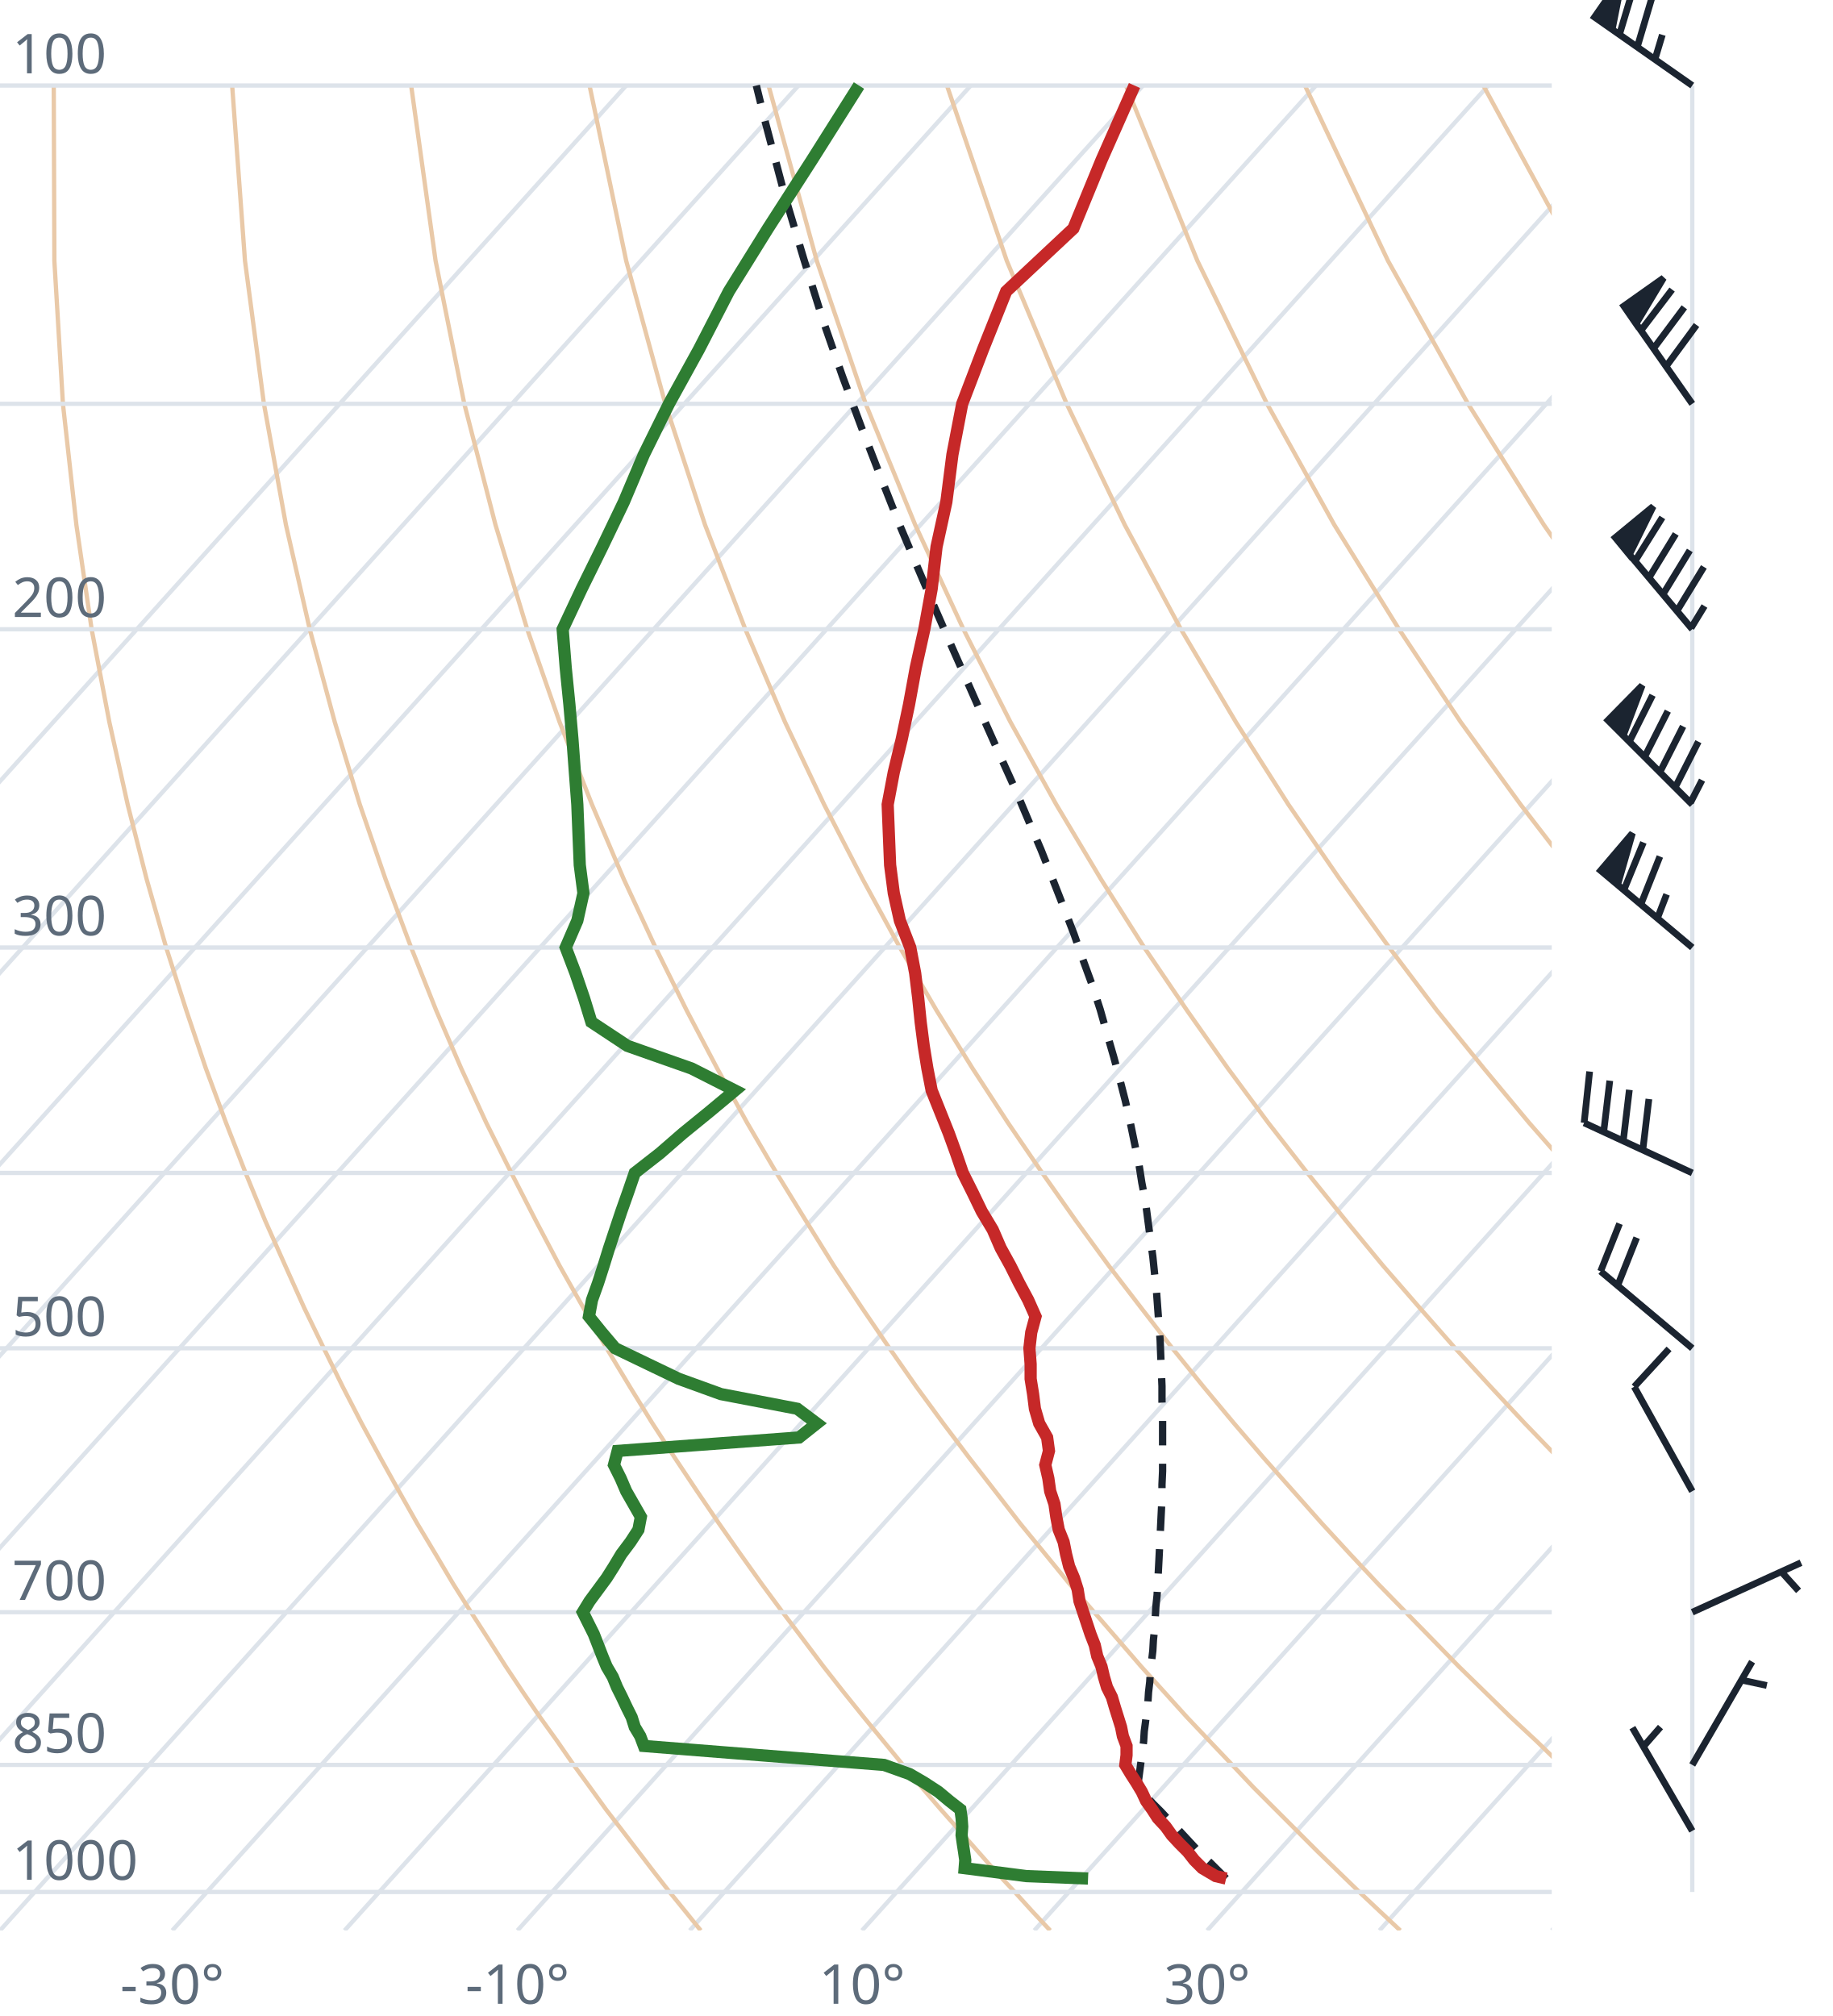
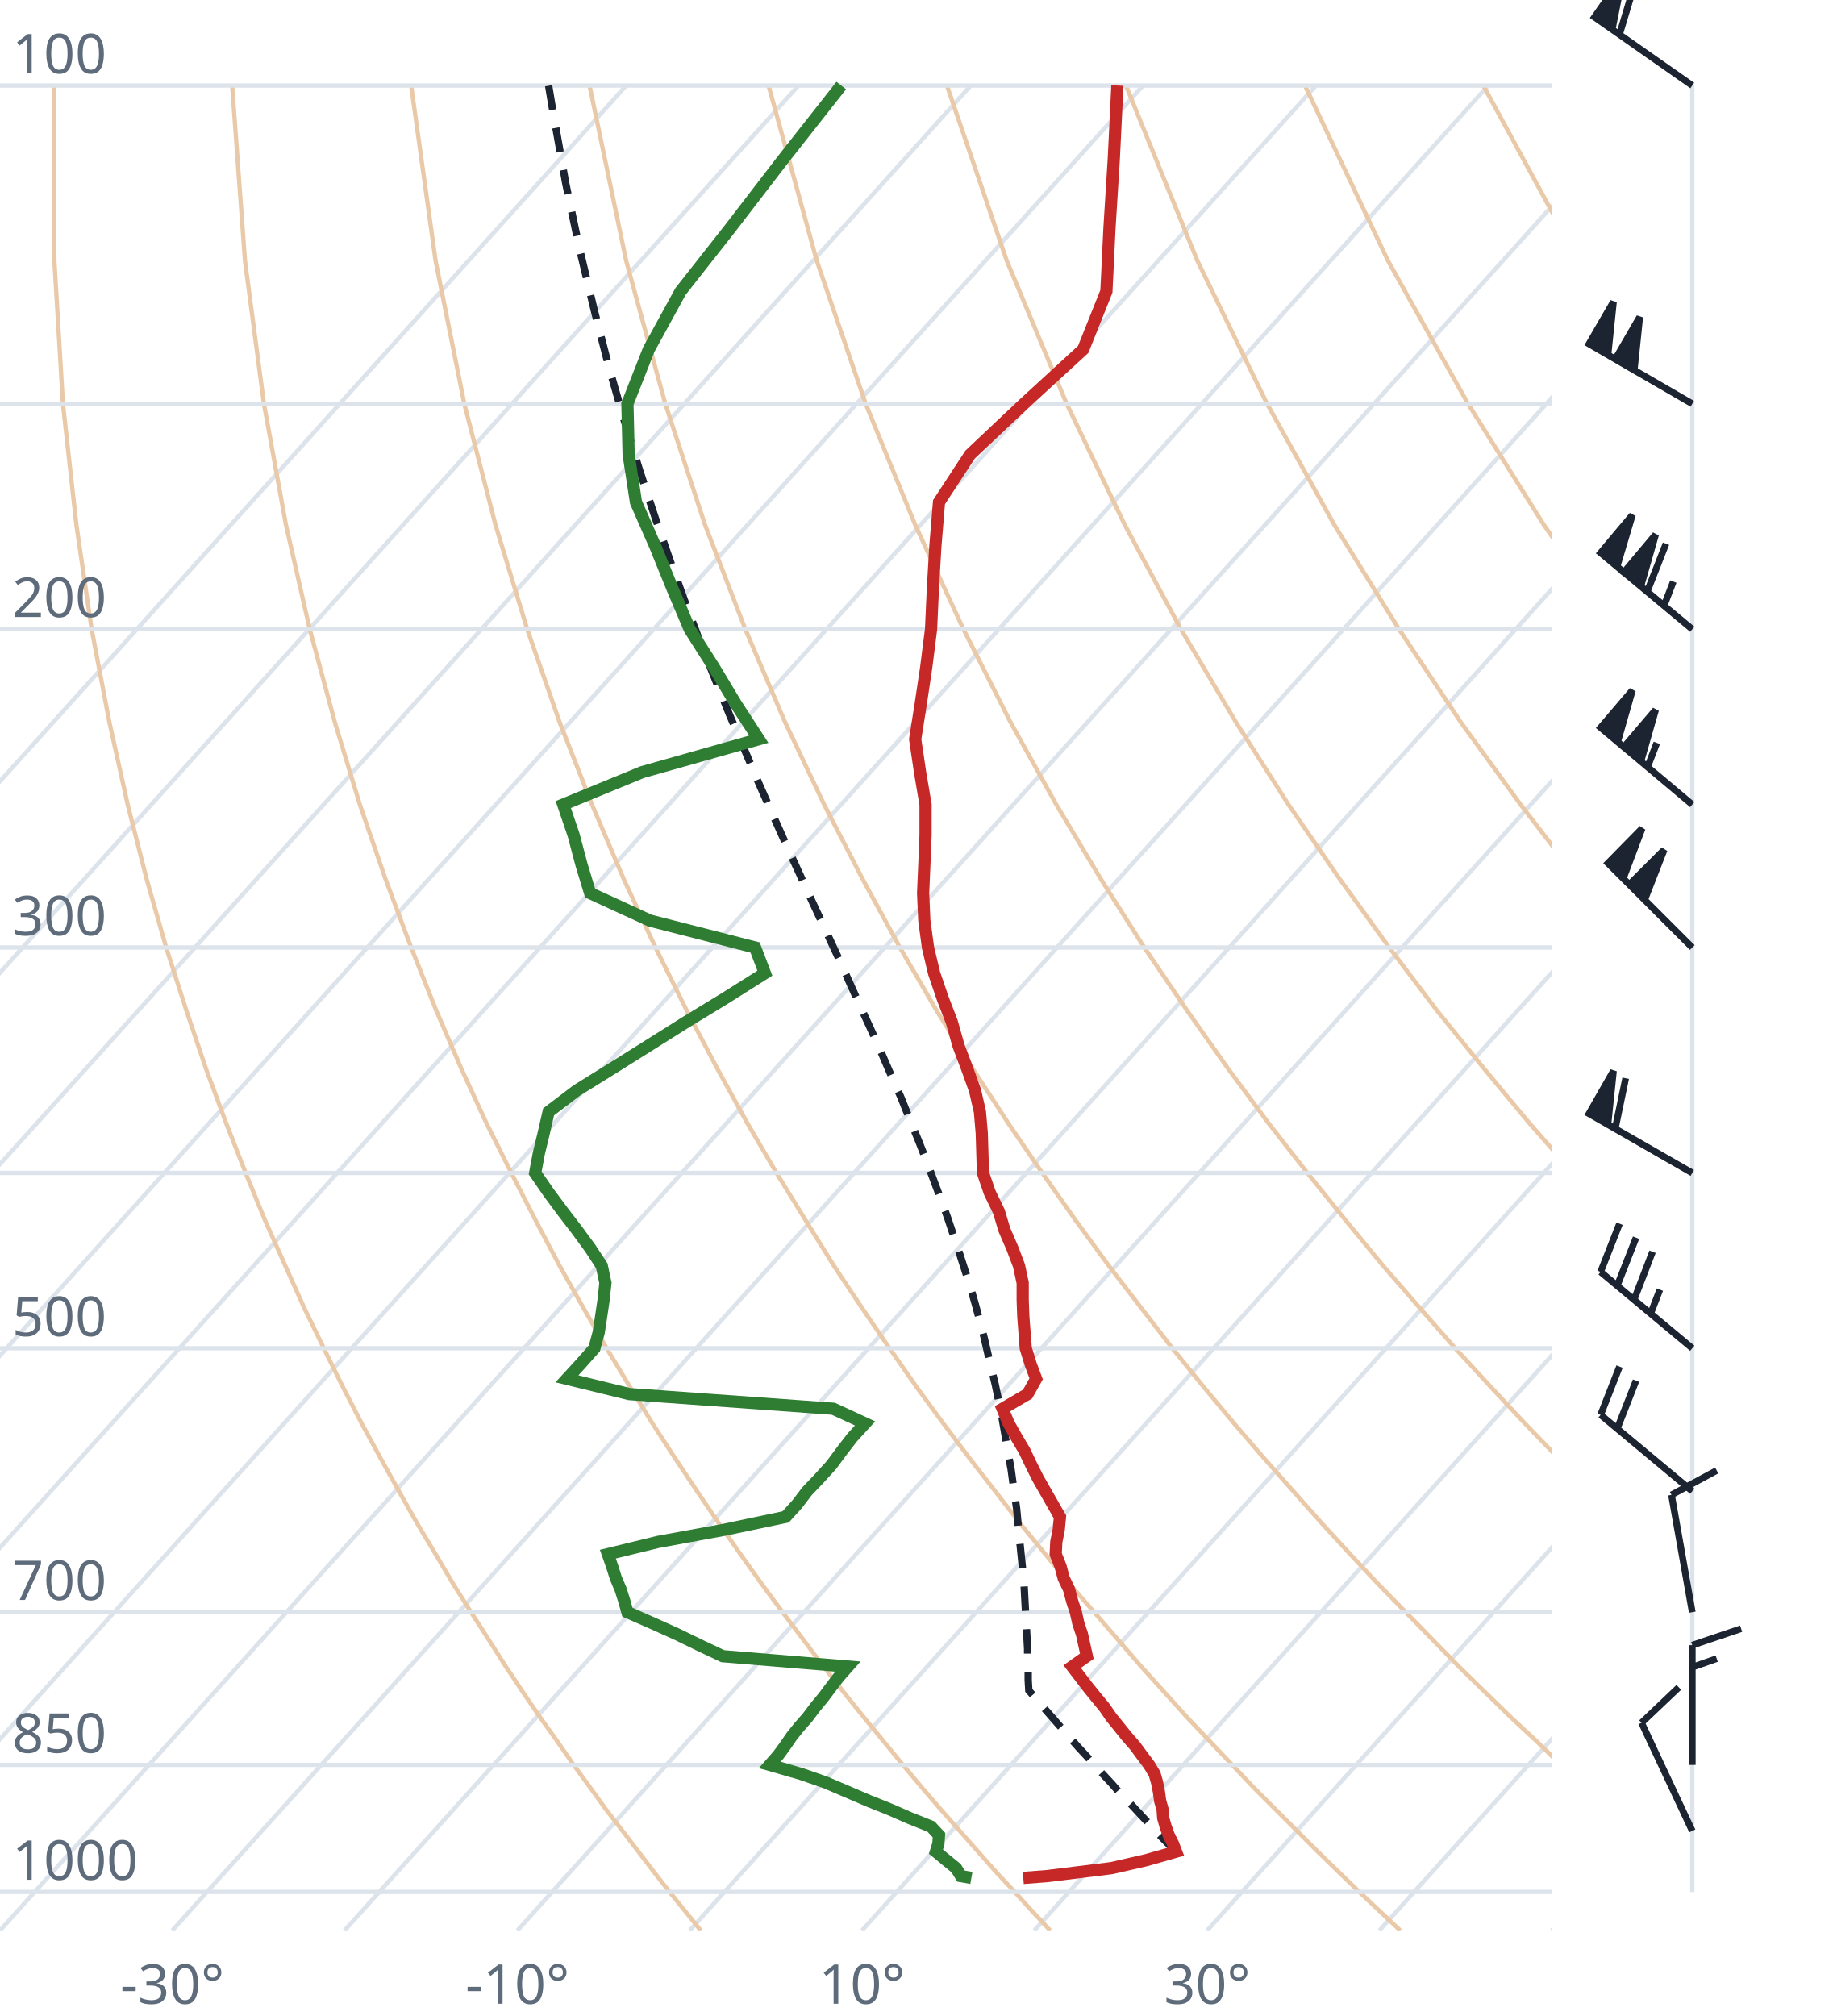
<svg xmlns="http://www.w3.org/2000/svg" viewBox="0 0 300 330" font-family="system-ui,sans-serif" font-size="9">
  <style>.g{stroke:#dde3ea;stroke-width:.7;fill:none}.ad{stroke:#e9c9a8;stroke-width:.7;fill:none}.t{stroke:#c62828;stroke-width:2;fill:none}.d{stroke:#2e7d32;stroke-width:2;fill:none}.pc{stroke:#1b2430;stroke-width:1.2;stroke-dasharray:4 3;fill:none}.barb{stroke:#1b2430;stroke-width:1.1;fill:#1b2430}text{fill:#5d6b7a}</style>
  <clipPath id="c">
    <rect x="0" y="0" width="254" height="316.0" />
  </clipPath>
  <g clip-path="url(#c)">
    <line class="g" x1="-169.3" y1="316.0" x2="102.5" y2="14.0" />
    <line class="g" x1="-141.1" y1="316.0" x2="130.7" y2="14.0" />
    <line class="g" x1="-112.9" y1="316.0" x2="158.9" y2="14.0" />
    <line class="g" x1="-84.7" y1="316.0" x2="187.1" y2="14.0" />
    <line class="g" x1="-56.4" y1="316.0" x2="215.4" y2="14.0" />
    <line class="g" x1="-28.2" y1="316.0" x2="243.6" y2="14.0" />
    <line class="g" x1="0.0" y1="316.0" x2="271.8" y2="14.0" />
    <line class="g" x1="28.2" y1="316.0" x2="300.0" y2="14.0" />
    <line class="g" x1="56.4" y1="316.0" x2="328.2" y2="14.0" />
    <line class="g" x1="84.7" y1="316.0" x2="356.5" y2="14.0" />
    <line class="g" x1="112.9" y1="316.0" x2="384.7" y2="14.0" />
    <line class="g" x1="141.1" y1="316.0" x2="412.9" y2="14.0" />
    <line class="g" x1="169.3" y1="316.0" x2="441.1" y2="14.0" />
    <line class="g" x1="197.6" y1="316.0" x2="469.4" y2="14.0" />
    <line class="g" x1="225.8" y1="316.0" x2="497.6" y2="14.0" />
    <line class="g" x1="254.0" y1="316.0" x2="525.8" y2="14.0" />
    <path class="ad" d="M114.7,316.0L112.2,312.9L109.6,309.7L107.1,306.5L104.5,303.1L101.9,299.7L99.2,296.2L96.6,292.6L93.9,288.9L91.2,285.0L88.4,281.1L85.6,277.0L82.8,272.8L80.0,268.4L77.1,263.9L74.2,259.3L71.3,254.4L68.3,249.4L65.3,244.1L62.3,238.7L59.2,233.0L56.1,227.0L53.0,220.7L49.8,214.1L46.7,207.2L43.4,199.8L40.2,192.0L37.0,183.8L33.7,174.9L30.5,165.4L27.2,155.1L24.0,143.9L20.9,131.7L17.9,118.2L15.0,103.0L12.5,85.9L10.3,66.1L8.9,42.7L8.8,14.0" />
    <path class="ad" d="M171.9,316.0L169.0,312.9L166.1,309.7L163.1,306.5L160.1,303.1L157.1,299.7L154.0,296.2L150.9,292.6L147.8,288.9L144.6,285.0L141.4,281.1L138.1,277.0L134.8,272.8L131.5,268.4L128.1,263.9L124.7,259.3L121.2,254.4L117.7,249.4L114.1,244.1L110.5,238.7L106.8,233.0L103.1,227.0L99.3,220.7L95.5,214.1L91.6,207.2L87.7,199.8L83.7,192.0L79.6,183.8L75.5,174.9L71.4,165.4L67.3,155.1L63.1,143.9L58.9,131.7L54.8,118.2L50.7,103.0L46.8,85.9L43.2,66.1L40.1,42.7L38.0,14.0" />
    <path class="ad" d="M229.2,316.0L225.9,312.9L222.5,309.7L219.2,306.5L215.7,303.1L212.3,299.7L208.8,296.2L205.2,292.6L201.7,288.9L198.0,285.0L194.3,281.1L190.6,277.0L186.8,272.8L183.0,268.4L179.1,263.9L175.1,259.3L171.1,254.4L167.0,249.4L162.9,244.1L158.7,238.7L154.4,233.0L150.0,227.0L145.6,220.7L141.1,214.1L136.5,207.2L131.9,199.8L127.1,192.0L122.3,183.8L117.4,174.9L112.4,165.4L107.3,155.1L102.1,143.9L96.9,131.7L91.6,118.2L86.3,103.0L81.1,85.9L76.0,66.1L71.3,42.7L67.3,14.0" />
    <path class="ad" d="M286.4,316.0L282.7,312.9L279.0,309.7L275.2,306.5L271.4,303.1L267.5,299.7L263.6,296.2L259.6,292.6L255.5,288.9L251.5,285.0L247.3,281.1L243.1,277.0L238.8,272.8L234.5,268.4L230.1,263.9L225.6,259.3L221.0,254.4L216.4,249.4L211.7,244.1L206.9,238.7L202.0,233.0L197.0,227.0L191.9,220.7L186.8,214.1L181.5,207.2L176.1,199.8L170.6,192.0L165.0,183.8L159.2,174.9L153.3,165.4L147.3,155.1L141.2,143.9L134.9,131.7L128.5,118.2L122.0,103.0L115.4,85.9L108.9,66.1L102.5,42.7L96.5,14.0" />
    <path class="ad" d="M343.6,316.0L339.5,312.9L335.4,309.7L331.2,306.5L327.0,303.1L322.7,299.7L318.3,296.2L313.9,292.6L309.4,288.9L304.9,285.0L300.3,281.1L295.6,277.0L290.8,272.8L286.0,268.4L281.0,263.9L276.0,259.3L270.9,254.4L265.7,249.4L260.5,244.1L255.1,238.7L249.6,233.0L244.0,227.0L238.2,220.7L232.4,214.1L226.4,207.2L220.3,199.8L214.0,192.0L207.6,183.8L201.0,174.9L194.3,165.4L187.3,155.1L180.2,143.9L172.9,131.7L165.4,118.2L157.7,103.0L149.8,85.9L141.7,66.1L133.7,42.7L125.8,14.0" />
    <path class="ad" d="M400.9,316.0L396.4,312.9L391.9,309.7L387.3,306.5L382.6,303.1L377.9,299.7L373.1,296.2L368.2,292.6L363.3,288.9L358.3,285.0L353.2,281.1L348.1,277.0L342.8,272.8L337.5,268.4L332.0,263.9L326.5,259.3L320.9,254.4L315.1,249.4L309.2,244.1L303.3,238.7L297.2,233.0L290.9,227.0L284.6,220.7L278.0,214.1L271.4,207.2L264.5,199.8L257.5,192.0L250.3,183.8L242.9,174.9L235.2,165.4L227.4,155.1L219.3,143.9L210.9,131.7L202.3,118.2L193.3,103.0L184.1,85.9L174.6,66.1L164.8,42.7L155.0,14.0" />
    <path class="ad" d="M458.1,316.0L453.2,312.9L448.3,309.7L443.3,306.5L438.2,303.1L433.1,299.7L427.9,296.2L422.6,292.6L417.2,288.9L411.7,285.0L406.2,281.1L400.5,277.0L394.8,272.8L389.0,268.4L383.0,263.9L376.9,259.3L370.8,254.4L364.5,249.4L358.0,244.1L351.5,238.7L344.8,233.0L337.9,227.0L330.9,220.7L323.7,214.1L316.3,207.2L308.7,199.8L300.9,192.0L292.9,183.8L284.7,174.9L276.2,165.4L267.4,155.1L258.3,143.9L248.9,131.7L239.1,118.2L229.0,103.0L218.4,85.9L207.4,66.1L196.0,42.7L184.3,14.0" />
    <path class="ad" d="M515.3,316.0L510.1,312.9L504.7,309.7L499.3,306.5L493.9,303.1L488.3,299.7L482.7,296.2L476.9,292.6L471.1,288.9L465.2,285.0L459.2,281.1L453.0,277.0L446.8,272.8L440.5,268.4L434.0,263.9L427.4,259.3L420.7,254.4L413.8,249.4L406.8,244.1L399.7,238.7L392.4,233.0L384.9,227.0L377.2,220.7L369.3,214.1L361.2,207.2L352.9,199.8L344.4,192.0L335.6,183.8L326.5,174.9L317.1,165.4L307.4,155.1L297.4,143.9L286.9,131.7L276.0,118.2L264.6,103.0L252.7,85.9L240.3,66.1L227.2,42.7L213.6,14.0" />
    <path class="ad" d="M572.6,316.0L566.9,312.9L561.2,309.7L555.4,306.5L549.5,303.1L543.5,299.7L537.4,296.2L531.3,292.6L525.0,288.9L518.6,285.0L512.1,281.1L505.5,277.0L498.8,272.8L491.9,268.4L485.0,263.9L477.9,259.3L470.6,254.4L463.2,249.4L455.6,244.1L447.9,238.7L439.9,233.0L431.8,227.0L423.5,220.7L415.0,214.1L406.2,207.2L397.2,199.8L387.9,192.0L378.3,183.8L368.4,174.9L358.1,165.4L347.5,155.1L336.4,143.9L324.9,131.7L312.9,118.2L300.3,103.0L287.1,85.9L273.1,66.1L258.4,42.7L242.8,14.0" />
    <path class="ad" d="M629.8,316.0L623.8,312.9L617.6,309.7L611.4,306.5L605.1,303.1L598.7,299.7L592.2,296.2L585.6,292.6L578.9,288.9L572.0,285.0L565.1,281.1L558.0,277.0L550.8,272.8L543.4,268.4L536.0,263.9L528.3,259.3L520.5,254.4L512.5,249.4L504.4,244.1L496.1,238.7L487.5,233.0L478.8,227.0L469.8,220.7L460.6,214.1L451.1,207.2L441.4,199.8L431.3,192.0L420.9,183.8L410.2,174.9L399.1,165.4L387.5,155.1L375.5,143.9L362.9,131.7L349.8,118.2L335.9,103.0L321.4,85.9L306.0,66.1L289.6,42.7L272.1,14.0" />
    <line class="g" x1="0" y1="309.7" x2="254" y2="309.7" />
    <line class="g" x1="0" y1="288.9" x2="254" y2="288.9" />
    <line class="g" x1="0" y1="263.9" x2="254" y2="263.9" />
    <line class="g" x1="0" y1="220.7" x2="254" y2="220.7" />
    <line class="g" x1="0" y1="192.0" x2="254" y2="192.0" />
    <line class="g" x1="0" y1="155.1" x2="254" y2="155.1" />
    <line class="g" x1="0" y1="103.0" x2="254" y2="103.0" />
    <line class="g" x1="0" y1="66.1" x2="254" y2="66.1" />
    <line class="g" x1="0" y1="14.0" x2="254" y2="14.0" />
-     <path class="pc" d="M200.7,307.5L199.4,306.2L198.1,304.9L196.7,303.6L195.4,302.2L194.1,300.8L192.8,299.4L191.4,298.0L190.1,296.6L188.7,295.2L187.4,293.8L186.2,292.6L186.4,291.1L186.6,289.6L186.8,288.1L187.0,286.6L187.2,285.0L187.3,283.4L187.5,281.9L187.7,280.2L187.9,278.6L188.0,277.0L188.2,275.3L188.3,273.6L188.5,271.9L188.7,270.2L188.8,268.4L189.0,266.6L189.1,264.8L189.2,263.0L189.4,261.1L189.5,259.2L189.6,257.3L189.7,255.4L189.8,253.4L189.9,251.4L190.0,249.3L190.1,247.3L190.2,245.2L190.2,243.0L190.3,240.8L190.3,238.6L190.3,236.4L190.3,234.1L190.3,231.7L190.2,229.4L190.2,226.9L190.1,224.5L190.0,222.0L189.9,219.4L189.7,216.8L189.5,214.1L189.3,211.4L189.0,208.6L188.7,205.7L188.3,202.8L187.9,199.8L187.5,196.7L186.9,193.6L186.4,190.4L185.7,187.1L185.0,183.7L184.2,180.2L183.3,176.7L182.3,173.0L181.2,169.2L180.1,165.3L178.8,161.3L177.3,157.2L175.8,152.9L174.1,148.5L172.3,143.9L170.4,139.1L168.3,134.2L166.1,129.0L163.7,123.7L161.2,118.1L158.6,112.2L155.9,106.1L153.1,99.7L150.2,92.9L147.2,85.8L144.2,78.2L141.1,70.2L137.9,61.6L134.7,52.4L131.6,42.5L128.4,31.8L125.3,20.1L123.8,14.0" />
-     <path class="t" d="M200.7,307.5L199.0,307.1L196.8,305.8L195.5,304.5L194.4,303.1L193.1,301.8L191.8,300.4L190.8,299.0L189.5,297.6L188.6,296.2L187.6,294.8L186.9,293.3L186.0,291.8L185.1,290.4L184.2,288.9L184.4,287.3L184.4,285.8L183.8,284.2L183.5,282.7L183.0,281.1L182.5,279.5L182.0,277.8L181.2,276.2L180.7,274.5L180.3,272.8L179.6,271.1L179.2,269.3L178.5,267.5L177.9,265.7L177.3,263.9L176.7,262.1L176.4,260.2L175.8,258.3L175.0,256.4L174.5,254.4L174.1,252.4L173.3,250.4L172.9,248.3L172.6,246.2L171.9,244.1L171.6,242.0L171.1,239.8L171.7,237.5L171.4,235.3L170.1,233.0L169.4,230.6L169.1,228.2L168.7,225.7L168.7,223.3L168.5,220.7L168.8,218.1L169.5,215.5L168.3,212.8L166.8,210.0L165.4,207.2L163.8,204.3L162.5,201.3L160.7,198.3L159.2,195.2L157.6,192.0L156.5,188.8L155.3,185.5L153.9,182.0L152.5,178.5L151.8,174.9L151.2,171.2L150.7,167.3L150.3,163.4L149.8,159.3L149.0,155.1L147.3,150.7L146.3,146.2L145.7,141.6L145.5,136.7L145.3,131.7L146.3,126.4L147.6,121.0L148.8,115.3L149.9,109.3L151.3,103.0L152.5,96.4L153.3,89.5L154.9,82.2L155.9,74.4L157.5,66.1L160.9,57.2L164.7,47.7L175.7,37.4L180.3,26.2L185.7,14.0" />
-     <path class="d" d="M178.1,307.5L168.0,307.1L157.9,305.8L158.0,304.5L157.8,303.1L157.6,301.8L157.4,300.4L157.5,299.0L157.4,297.6L157.2,296.2L155.4,294.8L153.6,293.3L151.3,291.8L148.9,290.4L144.7,288.9L124.3,287.3L105.4,285.8L104.8,284.2L103.9,282.7L103.4,281.1L102.6,279.5L101.8,277.8L101.0,276.2L100.3,274.5L99.3,272.8L98.6,271.1L97.9,269.3L97.2,267.5L96.3,265.7L95.4,263.9L96.5,262.1L97.9,260.2L99.3,258.3L100.5,256.4L101.7,254.4L103.2,252.4L104.5,250.4L104.9,248.3L103.7,246.2L102.5,244.1L101.6,242.0L100.5,239.8L101.1,237.5L130.8,235.3L133.7,233.0L130.5,230.6L118.0,228.2L111.1,225.7L106.1,223.3L100.7,220.7L98.5,218.1L96.4,215.5L96.9,212.8L97.9,210.0L98.8,207.2L99.7,204.3L100.7,201.3L101.7,198.3L102.8,195.2L103.9,192.0L108.0,188.8L111.8,185.5L116.1,182.0L120.3,178.5L113.2,174.9L102.7,171.2L96.8,167.3L95.6,163.4L94.2,159.3L92.6,155.1L94.5,150.7L95.5,146.2L94.9,141.6L94.7,136.7L94.5,131.7L94.1,126.4L93.7,121.0L93.2,115.3L92.6,109.3L92.1,103.0L95.2,96.4L98.6,89.5L102.1,82.2L105.4,74.4L109.5,66.1L114.4,57.2L119.3,47.7L125.7,37.4L132.9,26.2L140.6,14.0" />
+     <path class="pc" d="M192.6,303.3L191.3,301.9L190.0,300.6L188.7,299.2L187.4,297.8L186.0,296.3L184.7,294.9L183.3,293.5L182.0,292.0L180.6,290.5L179.2,289.0L177.9,287.5L176.5,286.0L175.1,284.4L173.7,282.8L172.3,281.2L170.9,279.6L169.5,278.0L168.4,276.7L168.3,275.0L168.3,273.4L168.2,271.6L168.2,269.9L168.1,268.1L168.0,266.3L167.9,264.5L167.8,262.7L167.7,260.8L167.6,258.9L167.4,257.0L167.2,255.1L167.0,253.1L166.8,251.1L166.6,249.0L166.4,246.9L166.1,244.8L165.8,242.7L165.5,240.5L165.1,238.3L164.7,236.0L164.3,233.7L163.9,231.4L163.4,229.0L162.9,226.6L162.3,224.1L161.7,221.6L161.1,219.0L160.4,216.3L159.7,213.7L158.9,210.9L158.0,208.1L157.1,205.3L156.1,202.3L155.1,199.3L154.0,196.3L152.8,193.1L151.6,189.9L150.3,186.6L148.9,183.2L147.5,179.7L145.9,176.1L144.3,172.4L142.6,168.6L140.8,164.7L139.0,160.7L137.1,156.5L135.1,152.2L133.0,147.7L130.9,143.1L128.7,138.3L126.5,133.4L124.2,128.2L121.9,122.8L119.5,117.2L117.1,111.3L114.6,105.1L112.2,98.7L109.7,91.8L107.2,84.6L104.7,77.0L102.2,68.9L99.7,60.2L97.3,50.9L94.9,40.9L92.6,30.0L90.5,18.2L89.8,14.0" />
+     <path class="t" d="M167.5,307.4L171.4,307.1L181.9,305.8L187.6,304.5L192.5,303.1L192.0,301.8L191.3,300.4L190.8,299.0L190.4,297.6L190.3,296.2L189.9,294.8L189.7,293.3L189.4,291.8L189.0,290.4L188.1,288.9L186.9,287.3L185.8,285.8L184.4,284.2L183.2,282.7L181.9,281.1L180.8,279.5L179.4,277.8L178.1,276.2L176.8,274.5L175.5,272.8L177.9,271.1L177.5,269.3L177.1,267.5L176.5,265.7L176.1,263.9L175.5,262.1L175.0,260.2L174.1,258.3L173.6,256.4L172.8,254.4L172.9,252.4L173.3,250.4L173.5,248.3L172.3,246.2L171.1,244.1L169.9,242.0L168.8,239.8L167.7,237.5L166.4,235.3L165.1,233.0L164.1,230.6L168.2,228.2L169.6,225.7L168.7,223.3L167.9,220.7L167.7,218.1L167.5,215.5L167.4,212.8L167.4,210.0L166.8,207.2L165.7,204.3L164.4,201.3L163.5,198.3L162.0,195.2L160.9,192.0L160.8,188.8L160.7,185.5L160.4,182.0L159.6,178.5L158.3,174.9L156.9,171.2L155.8,167.3L154.3,163.4L152.9,159.3L151.9,155.1L151.3,150.7L151.1,146.2L151.3,141.6L151.5,136.7L151.5,131.7L150.6,126.4L149.8,121.0L150.7,115.3L151.6,109.3L152.4,103.0L152.7,96.4L153.1,89.5L153.7,82.2L158.8,74.4L167.6,66.1L177.3,57.2L181.1,47.7L181.6,37.4L182.3,26.2L182.9,14.0" />
+     <path class="d" d="M159.0,307.4L157.3,307.1L156.5,305.8L154.9,304.5L153.2,303.1L153.6,301.8L153.7,300.4L152.4,299.0L148.9,297.6L145.7,296.2L142.2,294.8L138.7,293.3L135.2,291.8L131.2,290.4L126.0,288.9L127.4,287.3L128.5,285.8L129.6,284.2L130.8,282.7L132.2,281.1L133.4,279.5L134.8,277.8L136.0,276.2L137.3,274.5L138.8,272.8L118.3,271.1L114.5,269.3L110.8,267.5L106.8,265.7L102.7,263.9L102.2,262.1L101.6,260.2L100.8,258.3L100.2,256.4L99.5,254.4L107.7,252.4L118.6,250.4L128.6,248.3L130.5,246.2L132.1,244.1L134.1,242.0L136.1,239.8L137.8,237.5L139.5,235.3L141.6,233.0L136.4,230.6L103.0,228.2L92.8,225.7L95.0,223.3L97.3,220.7L98.0,218.1L98.4,215.5L98.8,212.8L99.1,210.0L98.5,207.2L96.6,204.3L94.4,201.3L92.1,198.3L89.8,195.2L87.6,192.0L88.2,188.8L89.0,185.5L89.8,182.0L94.4,178.5L100.2,174.9L106.1,171.2L112.3,167.3L118.7,163.4L125.2,159.3L123.6,155.1L106.4,150.7L96.6,146.2L95.2,141.6L93.9,136.7L92.2,131.7L105.1,126.4L124.2,121.0L120.5,115.3L116.9,109.3L112.9,103.0L110.1,96.4L107.3,89.5L104.1,82.2L102.9,74.4L102.7,66.1L106.2,57.2L111.4,47.7L119.5,37.4L128.1,26.2L137.7,14.0" />
  </g>
  <text x="2" y="307.7">1000</text>
  <text x="2" y="286.9">850</text>
  <text x="2" y="261.9">700</text>
  <text x="2" y="218.7">500</text>
  <text x="2" y="153.1">300</text>
  <text x="2" y="101.0">200</text>
  <text x="2" y="12.0">100</text>
  <text x="28.2" y="328" text-anchor="middle">-30°</text>
  <text x="84.7" y="328" text-anchor="middle">-10°</text>
  <text x="141.1" y="328" text-anchor="middle">10°</text>
  <text x="197.6" y="328" text-anchor="middle">30°</text>
  <line class="g" x1="277.0" y1="309.7" x2="277.0" y2="14.0" />
-   <path class="barb" d="M277.0,299.7L267.2,282.8M269.0,285.9L271.8,282.7" />
-   <path class="barb" d="M277.0,288.9L286.8,272.0M285.0,275.0L289.2,275.9" />
-   <path class="barb" d="M277.0,263.9L294.8,255.8M291.6,257.3L294.4,260.4" />
-   <path class="barb" d="M277.0,244.1L267.5,227.0M267.5,227.0L273.2,220.8" />
-   <path class="barb" d="M277.0,220.7L262.0,208.1M262.0,208.1L265.1,200.3M264.8,210.4L267.9,202.6" />
-   <path class="barb" d="M277.0,192.0L259.3,183.8M259.3,183.8L260.2,175.4M262.5,185.3L263.5,176.9M265.7,186.8L266.7,178.4M268.9,188.3L269.9,179.9" />
-   <path class="barb" d="M277.0,155.1L262.0,142.5M262.0,142.5L267.2,136.4L264.8,144.8ZM265.8,145.7L269.0,137.9M268.6,148.0L271.7,140.2M271.3,150.3L272.8,146.4" />
-   <path class="barb" d="M277.0,131.7L263.2,117.9M263.2,117.9L268.8,112.2L265.7,120.4ZM266.7,121.4L270.5,113.8M269.2,123.9L273.0,116.4M271.7,126.4L275.5,118.9M274.2,128.9L278.0,121.4M276.7,131.4L278.6,127.7" />
-   <path class="barb" d="M277.0,103.0L264.4,88.0M264.4,88.0L270.6,82.9L266.7,90.8ZM267.6,91.9L272.1,84.7M269.9,94.6L274.3,87.4M272.2,97.3L276.6,90.1M274.5,100.0L278.9,92.8M276.8,102.8L279.0,99.2" />
-   <path class="barb" d="M277.0,66.1L265.8,50.1M265.8,50.1L272.3,45.5L267.8,53.0ZM268.6,54.1L273.7,47.4M270.7,57.0L275.7,50.3M272.7,60.0L277.7,53.2" />
-   <path class="barb" d="M277.0,14.0L261.0,2.8M261.0,2.8L265.6,-3.8L263.9,4.8ZM265.1,5.6L267.5,-2.4M268.0,7.7L270.4,-0.4M270.9,9.7L272.1,5.7" />
+   <path class="barb" d="M277.0,299.7L268.7,282.0M268.7,282.0L274.8,276.2" />
+   <path class="barb" d="M277.0,288.9L277.0,269.3M277.0,269.3L285.0,266.6M277.0,272.9L281.0,271.5" />
+   <path class="barb" d="M277.0,263.9L273.6,244.7M273.6,244.7L281.0,240.7" />
+   <path class="barb" d="M277.0,244.1L262.0,231.6M262.0,231.6L265.1,223.7M264.7,233.9L267.8,226.0" />
+   <path class="barb" d="M277.0,220.7L262.0,208.2M262.0,208.2L265.1,200.3M264.7,210.5L267.8,202.6M267.5,212.7L270.5,204.9M270.2,215.0L271.7,211.1" />
+   <path class="barb" d="M277.0,192.0L260.1,182.3M260.1,182.3L264.1,175.3L263.2,184.0ZM264.4,184.7L266.1,176.5" />
+   <path class="barb" d="M277.0,155.1L263.2,141.3M263.2,141.3L268.8,135.6L265.7,143.8ZM266.7,144.8L272.4,139.1L269.2,147.3Z" />
+   <path class="barb" d="M277.0,131.7L262.0,119.1M262.0,119.1L267.2,113.0L264.8,121.4ZM265.8,122.3L271.0,116.2L268.6,124.6ZM269.7,125.5L271.2,121.6" />
+   <path class="barb" d="M277.0,103.0L262.0,90.5M262.0,90.5L267.2,84.3L264.7,92.7ZM265.8,93.7L271.0,87.5L268.6,95.9ZM269.6,96.9L272.7,89.0M272.4,99.1L273.9,95.2" />
+   <path class="barb" d="M277.0,66.1L260.1,56.3M260.1,56.3L264.1,49.4L263.2,58.1ZM264.4,58.8L268.4,51.9L267.5,60.6Z" />
+   <path class="barb" d="M277.0,14.0L261.0,2.8M261.0,2.8L265.6,-3.8L263.9,4.8ZM265.1,5.6L267.5,-2.4" />
</svg>
